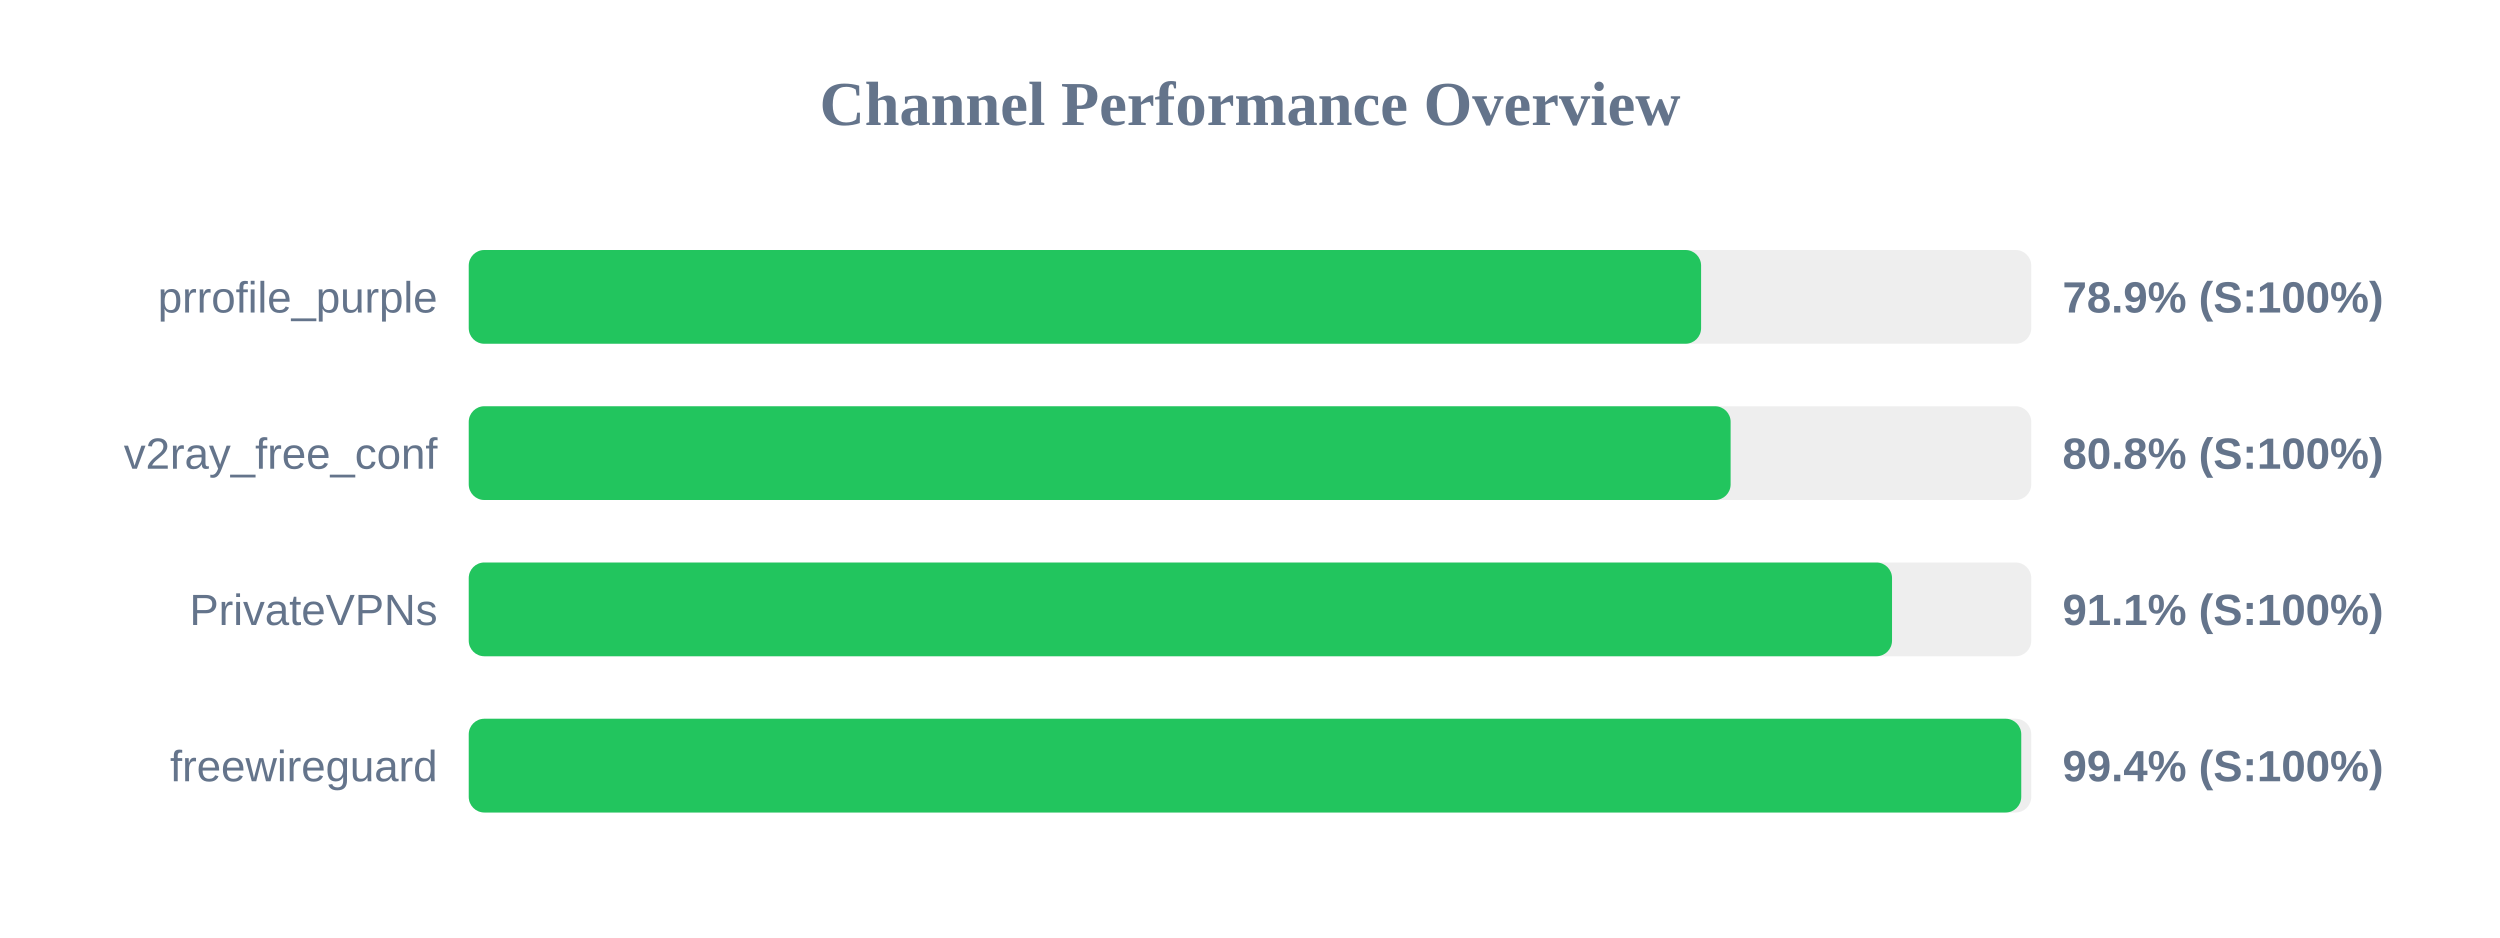
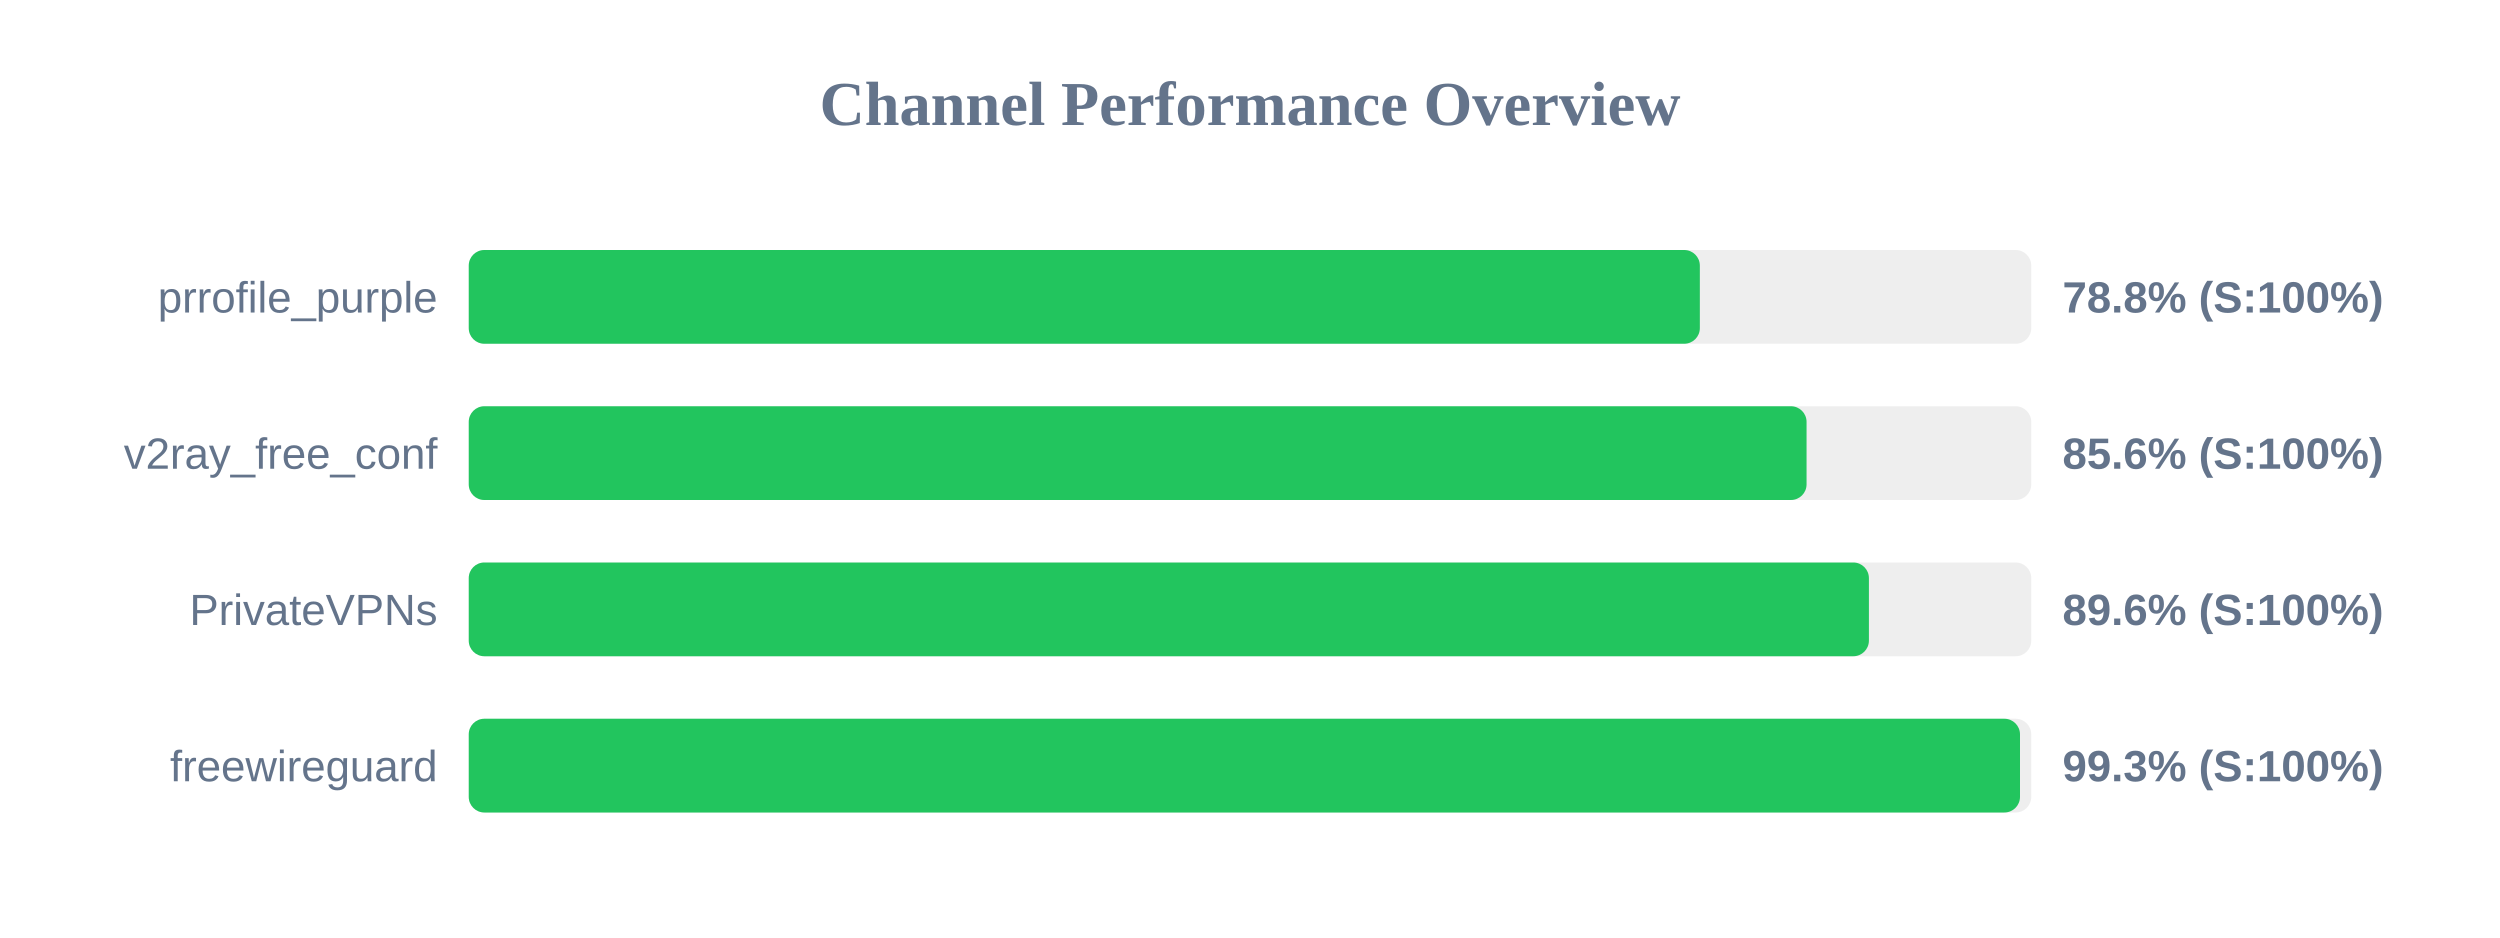
<svg xmlns="http://www.w3.org/2000/svg" width="800" height="300" version="1.1">
  <style>
        .row { font: 14px Arial; fill: #64748b; }
        .score { font: bold 14px Arial; fill: #64748b; }
    </style>
  <text x="400" y="40" text-anchor="middle" font-size="20px" font-weight="bold" fill="#64748b">Channel Performance Overview</text>
  <rect x="150" y="80" width="500" height="30" fill="#eee" rx="5" />
-   <rect x="150" y="80" width="394.35" height="30" fill="#22c55e" rx="5" />
+   <rect x="150" y="80" width="393.95" height="30" fill="#22c55e" rx="5" />
  <text x="140" y="100" text-anchor="end" class="row">prrofile_purple</text>
-   <text x="660" y="100" text-anchor="start" class="score">78.9% (S:100%)</text>
+   <text x="660" y="100" text-anchor="start" class="score">78.8% (S:100%)</text>
  <rect x="150" y="130" width="500" height="30" fill="#eee" rx="5" />
-   <rect x="150" y="130" width="403.8" height="30" fill="#22c55e" rx="5" />
+   <rect x="150" y="130" width="428.1" height="30" fill="#22c55e" rx="5" />
  <text x="140" y="150" text-anchor="end" class="row">v2ray_free_conf</text>
-   <text x="660" y="150" text-anchor="start" class="score">80.8% (S:100%)</text>
+   <text x="660" y="150" text-anchor="start" class="score">85.6% (S:100%)</text>
  <rect x="150" y="180" width="500" height="30" fill="#eee" rx="5" />
-   <rect x="150" y="180" width="455.45" height="30" fill="#22c55e" rx="5" />
+   <rect x="150" y="180" width="448.05" height="30" fill="#22c55e" rx="5" />
  <text x="140" y="200" text-anchor="end" class="row">PrivateVPNs</text>
-   <text x="660" y="200" text-anchor="start" class="score">91.1% (S:100%)</text>
+   <text x="660" y="200" text-anchor="start" class="score">89.6% (S:100%)</text>
  <rect x="150" y="230" width="500" height="30" fill="#eee" rx="5" />
-   <rect x="150" y="230" width="496.8" height="30" fill="#22c55e" rx="5" />
+   <rect x="150" y="230" width="496.4" height="30" fill="#22c55e" rx="5" />
  <text x="140" y="250" text-anchor="end" class="row">freewireguard</text>
-   <text x="660" y="250" text-anchor="start" class="score">99.4% (S:100%)</text>
+   <text x="660" y="250" text-anchor="start" class="score">99.3% (S:100%)</text>
</svg>
